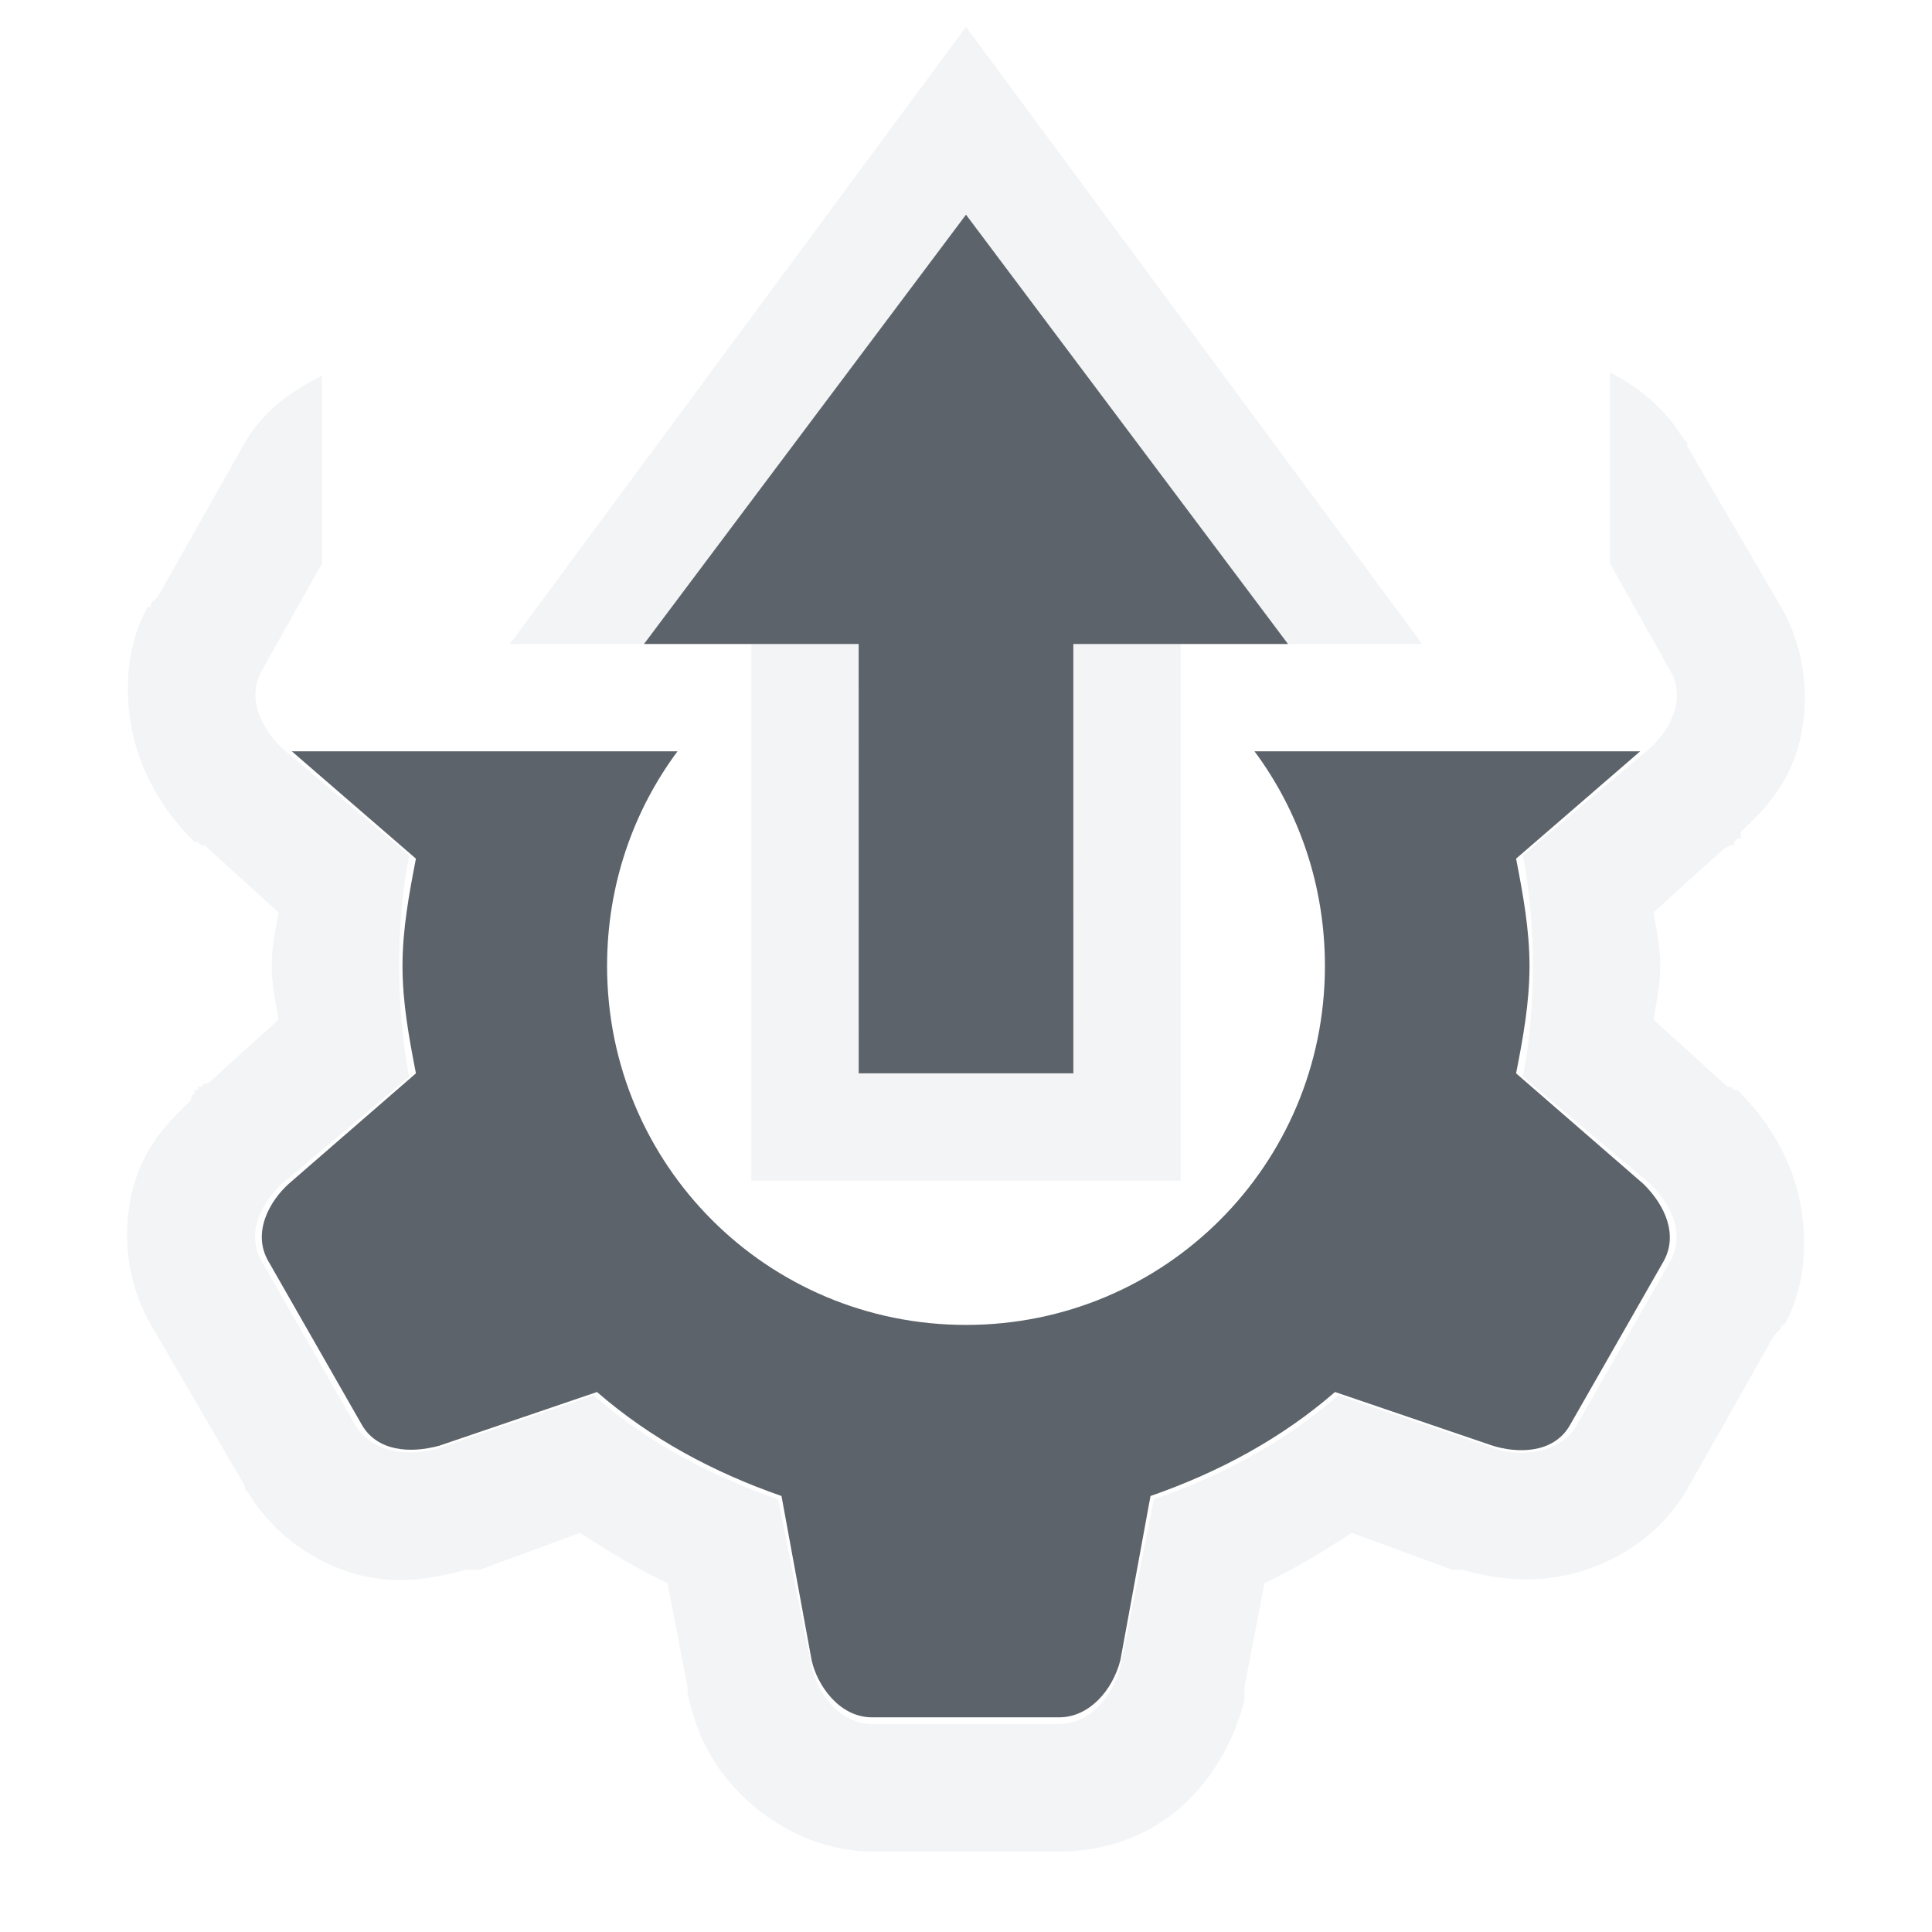
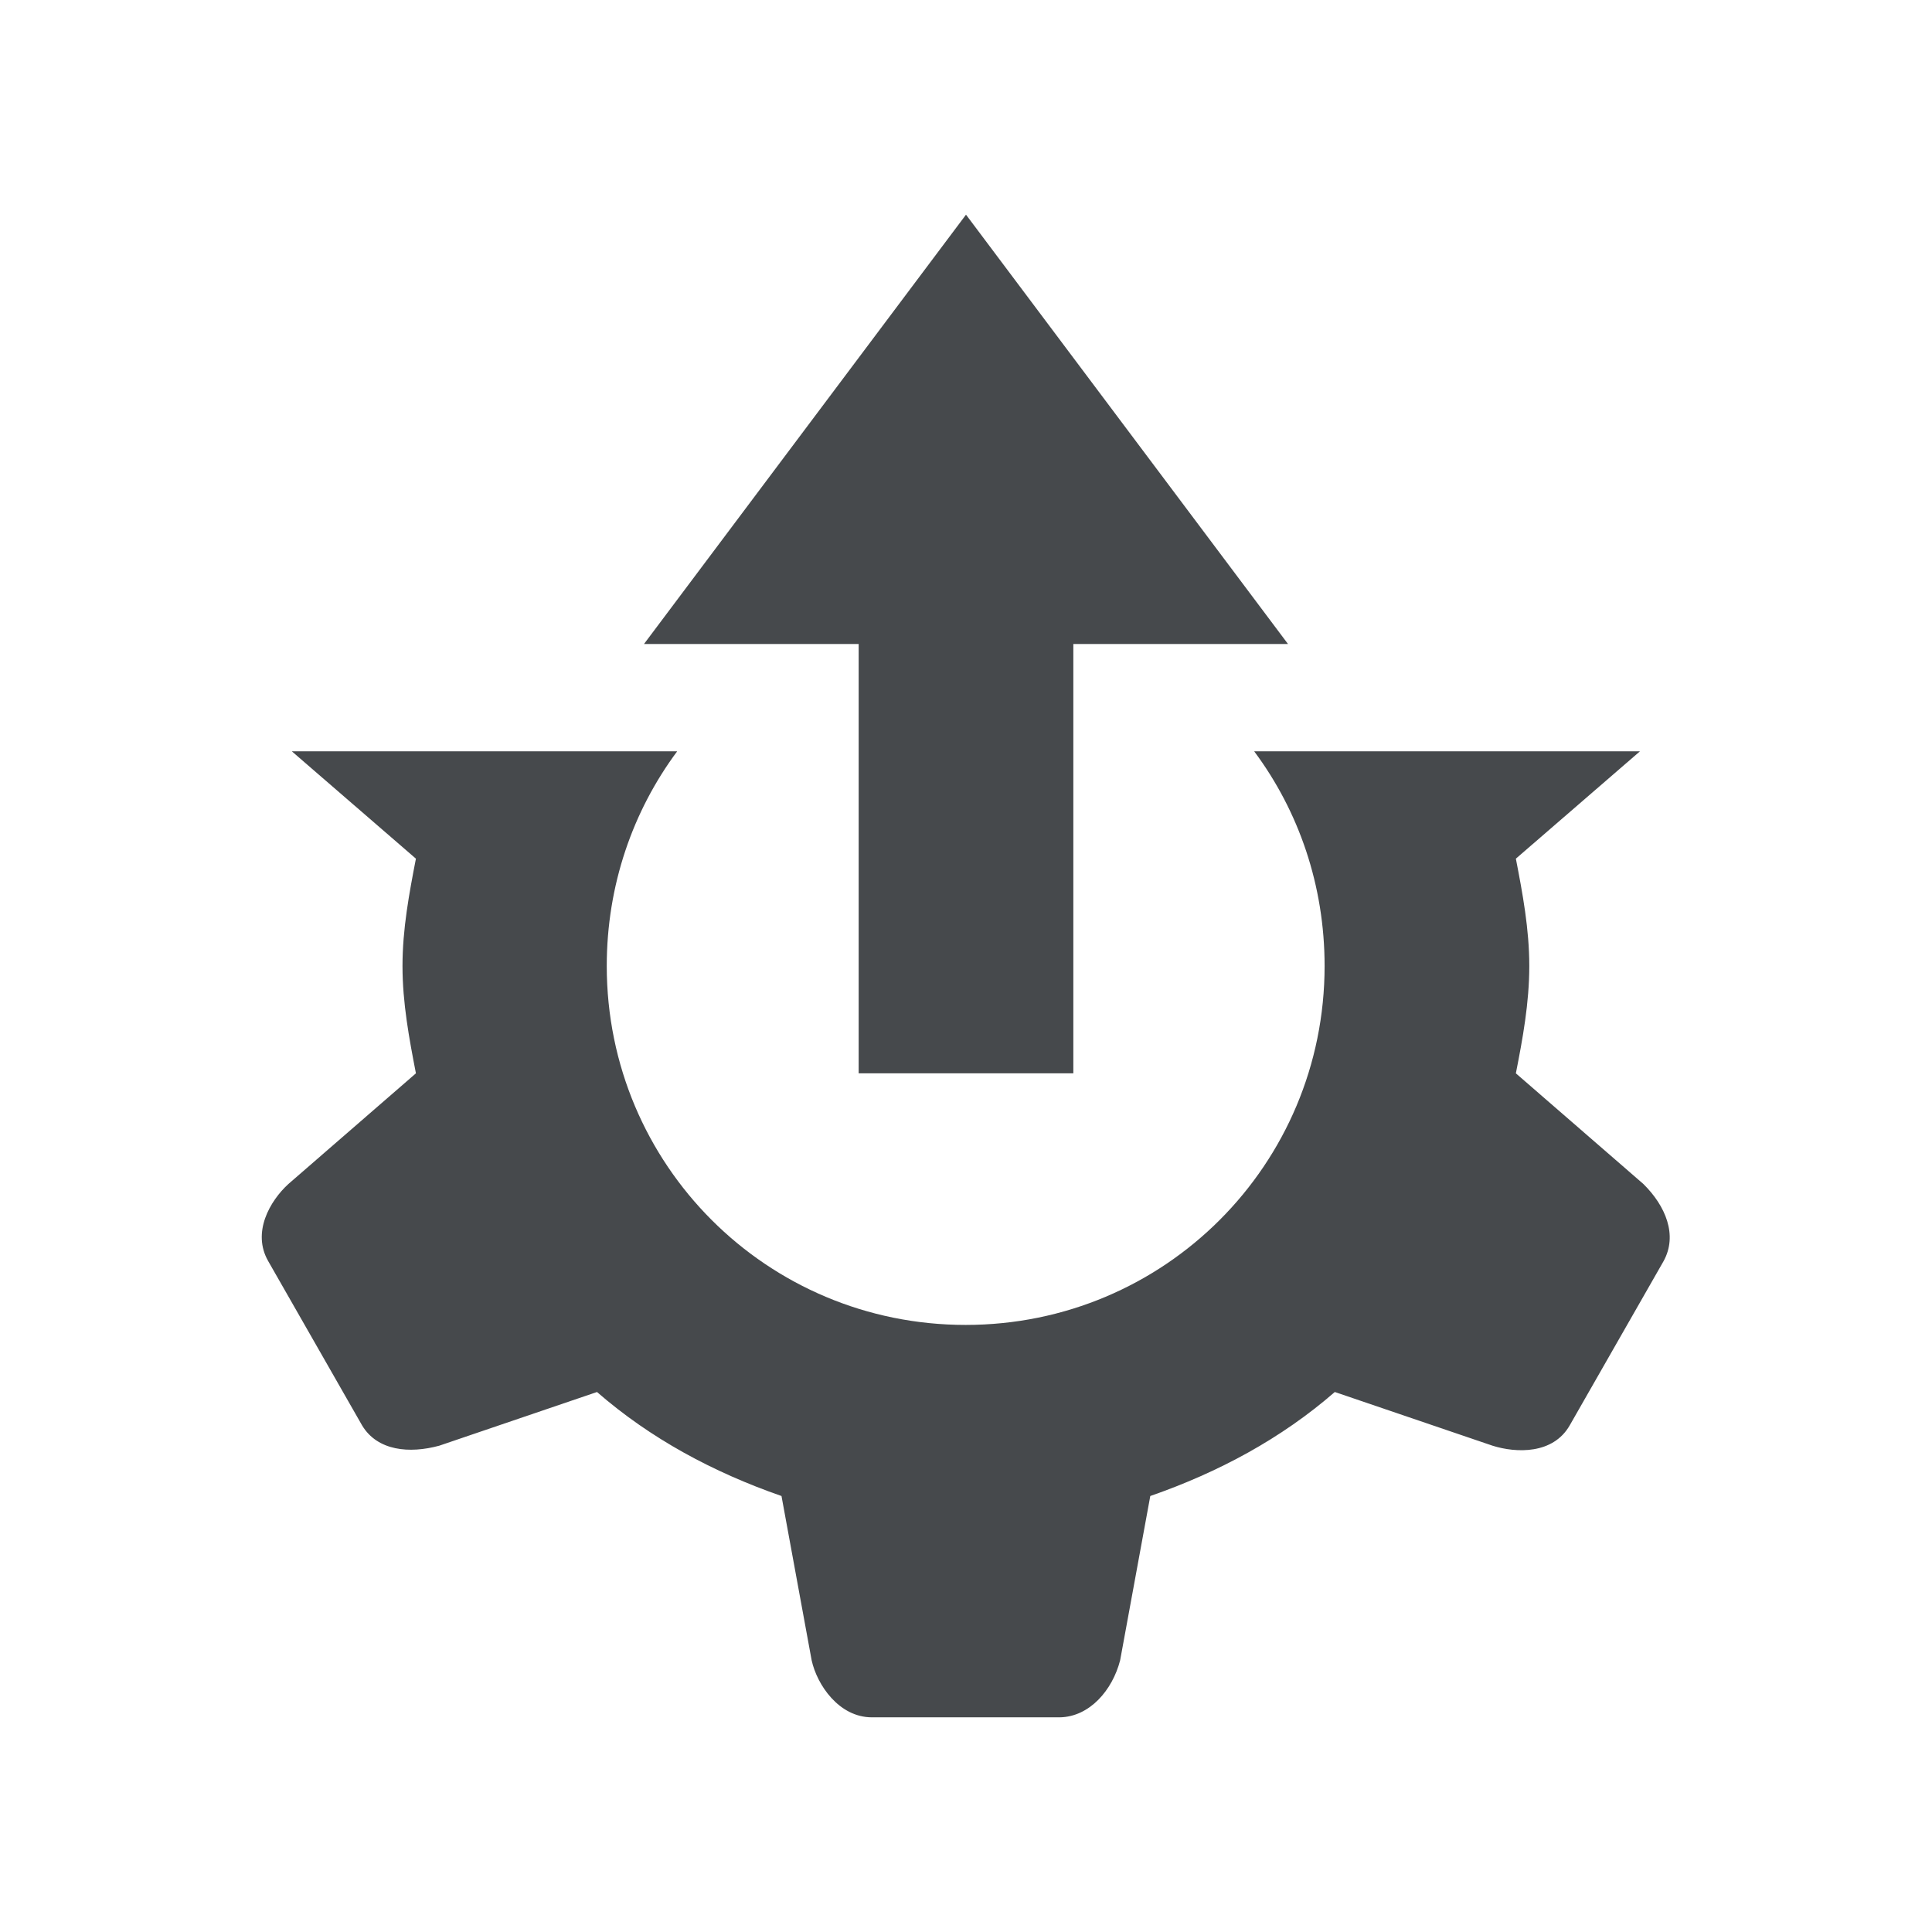
- <svg xmlns="http://www.w3.org/2000/svg" width="18" height="18" id="svg13094" version="1.1">
-   <defs id="defs13096" />
-   <path style="font-size:medium;font-style:normal;font-variant:normal;font-weight:normal;font-stretch:normal;text-indent:0;text-align:start;text-decoration:none;line-height:normal;letter-spacing:normal;word-spacing:normal;text-transform:none;direction:ltr;block-progression:tb;writing-mode:lr-tb;text-anchor:start;baseline-shift:baseline;color:#000000;fill:#f1f3f5;fill-opacity:0.903;fill-rule:nonzero;stroke:none;stroke-width:2;marker:none;visibility:visible;display:inline;overflow:visible;enable-background:accumulate;font-family:Sans;-inkscape-font-specification:Sans" d="M 8,-0.75 3.75,5 5,5 8,1 11,5 12.25,5 z M 6,5 6,9 6,10 10,10 10,9 10,5 9,5 9,9 7,9 7,5 z" id="path3807" transform="translate(1,1)" />
-   <path style="font-size:medium;font-style:normal;font-variant:normal;font-weight:normal;font-stretch:normal;text-indent:0;text-align:start;text-decoration:none;line-height:normal;letter-spacing:normal;word-spacing:normal;text-transform:none;direction:ltr;block-progression:tb;writing-mode:lr-tb;text-anchor:start;baseline-shift:baseline;color:#000000;fill:#27303a;fill-opacity:0.753;fill-rule:nonzero;stroke:none;stroke-width:2.4;marker:none;visibility:visible;display:inline;overflow:visible;enable-background:accumulate;font-family:Sans;-inkscape-font-specification:Sans" d="m 8,1 -3,4 2,0 2.512e-4,4 2,0 L 9,5 l 2,0 z" id="path3132" transform="translate(1,1)" />
-   <path style="color:#000000;fill:#27303a;fill-opacity:0.753;fill-rule:nonzero;stroke:none;stroke-width:2;marker:none;visibility:visible;display:inline;overflow:visible;enable-background:accumulate" d="M 1.719 6 L 2.875 7 C 2.812 7.325 2.75 7.656 2.75 8 C 2.75 8.344 2.812 8.675 2.875 9 L 1.688 10.031 C 1.515 10.188 1.345 10.482 1.5 10.75 L 2.375 12.281 C 2.518 12.519 2.816 12.545 3.094 12.469 L 4.562 11.969 C 5.062 12.403 5.643 12.716 6.281 12.938 L 6.562 14.469 C 6.612 14.696 6.816 15 7.125 15 L 8.875 15 C 9.152 14.995 9.365 14.748 9.438 14.469 L 9.719 12.938 C 10.357 12.716 10.938 12.403 11.438 11.969 L 12.906 12.469 C 13.128 12.539 13.47 12.549 13.625 12.281 L 14.5 10.75 C 14.634 10.507 14.518 10.234 14.312 10.031 L 13.125 9 C 13.189 8.675 13.25 8.344 13.25 8 C 13.25 7.656 13.188 7.325 13.125 7 L 14.281 6 L 10.688 6 C 11.102 6.557 11.344 7.249 11.344 8 C 11.344 9.852 9.852 11.344 8 11.344 C 6.148 11.344 4.656 9.852 4.656 8 C 4.656 7.249 4.898 6.557 5.312 6 L 1.719 6 z " id="path3809" transform="translate(1,1)" />
-   <path style="font-size:medium;font-style:normal;font-variant:normal;font-weight:normal;font-stretch:normal;text-indent:0;text-align:start;text-decoration:none;line-height:normal;letter-spacing:normal;word-spacing:normal;text-transform:none;direction:ltr;block-progression:tb;writing-mode:lr-tb;text-anchor:start;baseline-shift:baseline;color:#000000;fill:#f1f3f5;fill-opacity:0.903;fill-rule:nonzero;stroke:none;stroke-width:2;marker:none;visibility:visible;display:inline;overflow:visible;enable-background:accumulate;font-family:Sans;-inkscape-font-specification:Sans" d="M 14 2.469 L 14 4.25 L 14.562 5.25 C 14.718 5.52 14.548 5.81 14.375 5.969 L 13.188 6.969 C 13.251 7.296 13.281 7.654 13.281 8 C 13.281 8.346 13.252 8.704 13.188 9.031 L 14.375 10.031 C 14.582 10.235 14.697 10.506 14.562 10.75 L 13.688 12.281 C 13.532 12.551 13.161 12.571 12.938 12.5 L 11.469 12 C 10.966 12.437 10.393 12.745 9.75 12.969 L 9.438 14.531 C 9.364 14.812 9.154 15.057 8.875 15.062 L 7.125 15.062 C 6.813 15.062 6.612 14.76 6.562 14.531 L 6.25 12.969 C 5.608 12.745 5.034 12.437 4.531 12 L 3.062 12.5 C 2.782 12.577 2.457 12.52 2.312 12.281 L 1.438 10.75 C 1.282 10.48 1.452 10.19 1.625 10.031 L 2.812 9.031 C 2.749 8.704 2.719 8.346 2.719 8 C 2.719 7.654 2.749 7.296 2.812 6.969 L 1.625 5.969 C 1.418 5.765 1.303 5.494 1.438 5.25 L 2 4.25 L 2 2.5 C 1.732 2.634 1.457 2.82 1.281 3.125 L 0.469 4.562 L 0.438 4.594 C 0.426 4.603 0.415 4.613 0.406 4.625 C 0.405 4.635 0.405 4.646 0.406 4.656 C 0.396 4.655 0.385 4.655 0.375 4.656 C 0.135 5.09 0.159 5.617 0.281 6 C 0.398 6.365 0.608 6.642 0.812 6.844 C 0.823 6.845 0.833 6.845 0.844 6.844 C 0.853 6.855 0.863 6.866 0.875 6.875 C 0.885 6.876 0.896 6.876 0.906 6.875 L 1.594 7.5 C 1.572 7.652 1.531 7.809 1.531 8 C 1.531 8.191 1.572 8.348 1.594 8.5 L 0.938 9.094 L 0.906 9.094 C 0.895 9.103 0.884 9.113 0.875 9.125 C 0.865 9.124 0.854 9.124 0.844 9.125 C 0.843 9.135 0.843 9.146 0.844 9.156 C 0.833 9.155 0.823 9.155 0.812 9.156 C 0.812 9.167 0.812 9.177 0.812 9.188 C 0.801 9.197 0.79 9.207 0.781 9.219 C 0.78 9.229 0.78 9.24 0.781 9.25 C 0.609 9.413 0.4 9.613 0.281 9.938 C 0.136 10.332 0.135 10.875 0.406 11.344 L 1.281 12.844 L 1.281 12.875 C 1.29 12.887 1.301 12.897 1.312 12.906 C 1.578 13.346 2.015 13.605 2.406 13.688 C 2.763 13.763 3.077 13.695 3.344 13.625 L 3.375 13.625 L 3.406 13.625 C 3.417 13.626 3.427 13.626 3.438 13.625 C 3.448 13.626 3.458 13.626 3.469 13.625 L 4.406 13.281 C 4.667 13.454 4.939 13.617 5.219 13.75 L 5.406 14.719 L 5.406 14.75 C 5.405 14.76 5.405 14.771 5.406 14.781 C 5.474 15.09 5.59 15.376 5.844 15.656 C 6.11 15.951 6.578 16.25 7.125 16.25 L 8.875 16.25 L 8.906 16.25 C 9.378 16.241 9.781 16.057 10.062 15.781 C 10.344 15.506 10.51 15.166 10.594 14.844 C 10.595 14.833 10.595 14.823 10.594 14.812 C 10.595 14.802 10.595 14.792 10.594 14.781 L 10.594 14.75 L 10.594 14.719 L 10.781 13.75 C 11.061 13.617 11.333 13.454 11.594 13.281 L 12.531 13.625 C 12.542 13.626 12.552 13.626 12.562 13.625 C 12.573 13.626 12.583 13.626 12.594 13.625 C 12.603 13.628 12.615 13.622 12.625 13.625 C 12.887 13.7 13.183 13.746 13.531 13.688 C 13.931 13.62 14.435 13.366 14.719 12.875 L 15.531 11.438 C 15.543 11.428 15.553 11.418 15.562 11.406 C 15.574 11.397 15.585 11.387 15.594 11.375 C 15.595 11.365 15.595 11.354 15.594 11.344 C 15.604 11.345 15.615 11.345 15.625 11.344 C 15.864 10.91 15.841 10.383 15.719 10 C 15.602 9.635 15.393 9.359 15.188 9.156 C 15.177 9.155 15.167 9.155 15.156 9.156 C 15.147 9.145 15.137 9.134 15.125 9.125 L 15.094 9.125 L 14.406 8.5 C 14.428 8.348 14.469 8.191 14.469 8 C 14.469 7.809 14.428 7.652 14.406 7.5 L 15.062 6.906 L 15.125 6.875 C 15.135 6.876 15.146 6.876 15.156 6.875 C 15.157 6.865 15.157 6.854 15.156 6.844 C 15.166 6.835 15.178 6.821 15.188 6.812 C 15.198 6.813 15.208 6.813 15.219 6.812 C 15.224 6.808 15.214 6.786 15.219 6.781 C 15.22 6.771 15.22 6.76 15.219 6.75 C 15.391 6.587 15.6 6.387 15.719 6.062 C 15.863 5.668 15.864 5.125 15.594 4.656 L 14.719 3.156 C 14.72 3.146 14.72 3.135 14.719 3.125 C 14.71 3.113 14.699 3.103 14.688 3.094 C 14.512 2.803 14.263 2.603 14 2.469 z " id="path3807-2" transform="translate(1,1)" />
+ <svg xmlns="http://www.w3.org/2000/svg" id="b" width="18" height="18" version="1.1">
+   <defs>
+     <style id="current-color-scheme" type="text/css">.ColorScheme-Text {color:#090d11;}.ColorScheme-Background{color:#ffffff;}</style>
+   </defs>
+   <path id="e" class="ColorScheme-Background" d="m9 0.25-4.25 5.75h1.25l3-4 3 4h1.25zm6 3.219v1.781l0.562 1c0.156 0.27-0.014 0.56-0.188 0.719l-1.188 1c0.063 0.328 0.094 0.685 0.094 1.031s-0.03 0.704-0.094 1.031l1.188 1c0.207 0.204 0.322 0.474 0.188 0.719l-0.875 1.531c-0.156 0.27-0.526 0.29-0.75 0.219l-1.469-0.5c-0.503 0.437-1.076 0.745-1.719 0.969l-0.312 1.562c-0.073 0.281-0.283 0.526-0.562 0.531h-1.75c-0.312 0-0.512-0.302-0.562-0.531l-0.312-1.562c-0.642-0.223-1.216-0.532-1.719-0.969l-1.469 0.5c-0.28 0.077-0.606 0.02-0.75-0.219l-0.875-1.531c-0.156-0.27 0.014-0.56 0.188-0.719l1.188-1c-0.063-0.328-0.094-0.685-0.094-1.031s0.031-0.704 0.094-1.031l-1.188-1c-0.207-0.204-0.322-0.474-0.188-0.719l0.562-1v-1.75c-0.268 0.134-0.543 0.32-0.719 0.625l-0.812 1.438-0.031 0.031c-0.012 0.009-0.022 0.02-0.031 0.031-8.192e-4 0.01-8.192e-4 0.021 0 0.031-0.01-8.192e-4 -0.021-8.192e-4 -0.031 0-0.24 0.434-0.216 0.96-0.094 1.344 0.116 0.365 0.326 0.642 0.531 0.844 0.01 8.192e-4 0.021 8.192e-4 0.031 0 0.009 0.012 0.02 0.022 0.031 0.031 0.01 8.192e-4 0.021 8.192e-4 0.031 0l0.688 0.625c-0.022 0.152-0.062 0.309-0.062 0.5s0.041 0.348 0.062 0.5l-0.656 0.594h-0.031c-0.012 0.009-0.022 0.02-0.031 0.031-0.01-8.19e-4 -0.021-8.19e-4 -0.031 0-8.192e-4 0.01-8.192e-4 0.021 0 0.031-0.01-8.19e-4 -0.021-8.19e-4 -0.031 0-8.192e-4 0.01-8.192e-4 0.021 0 0.031-0.012 0.009-0.022 0.02-0.031 0.031-8.192e-4 0.01-8.192e-4 0.021 0 0.031-0.172 0.163-0.381 0.363-0.5 0.688-0.145 0.395-0.146 0.937 0.125 1.406l0.875 1.5v0.031c0.009 0.012 0.02 0.022 0.031 0.031 0.265 0.439 0.703 0.699 1.094 0.781 0.357 0.075 0.671 0.007 0.938-0.062h0.062c0.01 8.19e-4 0.021 8.19e-4 0.031 0 0.01 8.19e-4 0.021 8.19e-4 0.031 0l0.938-0.344c0.26 0.173 0.533 0.336 0.812 0.469l0.188 0.969v0.031c-8.192e-4 0.01-8.192e-4 0.021 0 0.031 0.068 0.309 0.184 0.595 0.438 0.875 0.266 0.294 0.734 0.594 1.281 0.594h1.781c0.472-9e-3 0.875-0.193 1.156-0.469 0.281-0.275 0.447-0.615 0.531-0.938 8.19e-4 -0.01 8.19e-4 -0.021 0-0.031 8.19e-4 -0.01 8.19e-4 -0.021 0-0.031v-0.062l0.188-0.969c0.28-0.133 0.552-0.296 0.812-0.469l0.938 0.344c0.01 8.19e-4 0.021 8.19e-4 0.031 0 0.01 8.19e-4 0.021 8.19e-4 0.031 0 0.009 0.003 0.022-0.003 0.031 0 0.262 0.075 0.558 0.121 0.906 0.062 0.4-0.067 0.904-0.321 1.188-0.812l0.812-1.438c0.012-0.009 0.022-0.02 0.031-0.031 0.012-0.009 0.022-0.02 0.031-0.031 8.19e-4 -0.01 8.19e-4 -0.021 0-0.031 0.01 8.19e-4 0.021 8.19e-4 0.031 0 0.239-0.434 0.216-0.96 0.094-1.344-0.117-0.365-0.326-0.641-0.531-0.844-0.01-8.19e-4 -0.021-8.19e-4 -0.031 0-0.009-0.012-0.02-0.022-0.031-0.031h-0.031l-0.688-0.625c0.022-0.152 0.062-0.309 0.062-0.5s-0.041-0.348-0.062-0.5l0.656-0.594 0.062-0.031c0.01 8.192e-4 0.021 8.192e-4 0.031 0 8.19e-4 -0.01 8.19e-4 -0.021 0-0.031 0.009-0.009 0.022-0.022 0.031-0.031 0.01 8.192e-4 0.021 8.192e-4 0.031 0 0.005-0.005-0.005-0.027 0-0.031 8.19e-4 -0.01 8.19e-4 -0.021 0-0.031 0.172-0.163 0.381-0.363 0.5-0.688 0.145-0.395 0.146-0.937-0.125-1.406l-0.875-1.5c8.19e-4 -0.01 8.19e-4 -0.021 0-0.031-0.009-0.012-0.02-0.022-0.031-0.031-0.176-0.291-0.424-0.491-0.688-0.625zm-8 2.531v5h4v-5h-1v4h-2v-4z" style="fill-opacity:.5;fill:currentColor" />
+   <path id="d" class="ColorScheme-Text" d="m9 2-3 4h2v4h2v-4h2zm-6.281 5 1.156 1c-0.063 0.325-0.125 0.656-0.125 1s0.062 0.675 0.125 1l-1.188 1.031c-0.172 0.157-0.342 0.451-0.188 0.719l0.875 1.531c0.143 0.237 0.441 0.264 0.719 0.188l1.469-0.5c0.499 0.434 1.081 0.747 1.719 0.969l0.281 1.531c0.05 0.227 0.253 0.531 0.562 0.531h1.75c0.277-5e-3 0.49-0.252 0.562-0.531l0.281-1.531c0.638-0.222 1.22-0.535 1.719-0.969l1.469 0.5c0.222 0.07 0.564 0.081 0.719-0.188l0.875-1.531c0.134-0.243 0.018-0.516-0.188-0.719l-1.188-1.031c0.064-0.325 0.125-0.656 0.125-1s-0.062-0.675-0.125-1l1.156-1h-3.594c0.415 0.557 0.656 1.249 0.656 2 0 1.852-1.492 3.344-3.344 3.344s-3.344-1.492-3.344-3.344c0-0.751 0.242-1.443 0.656-2h-3.594z" style="fill-opacity:.75;fill:currentColor" />
</svg>
